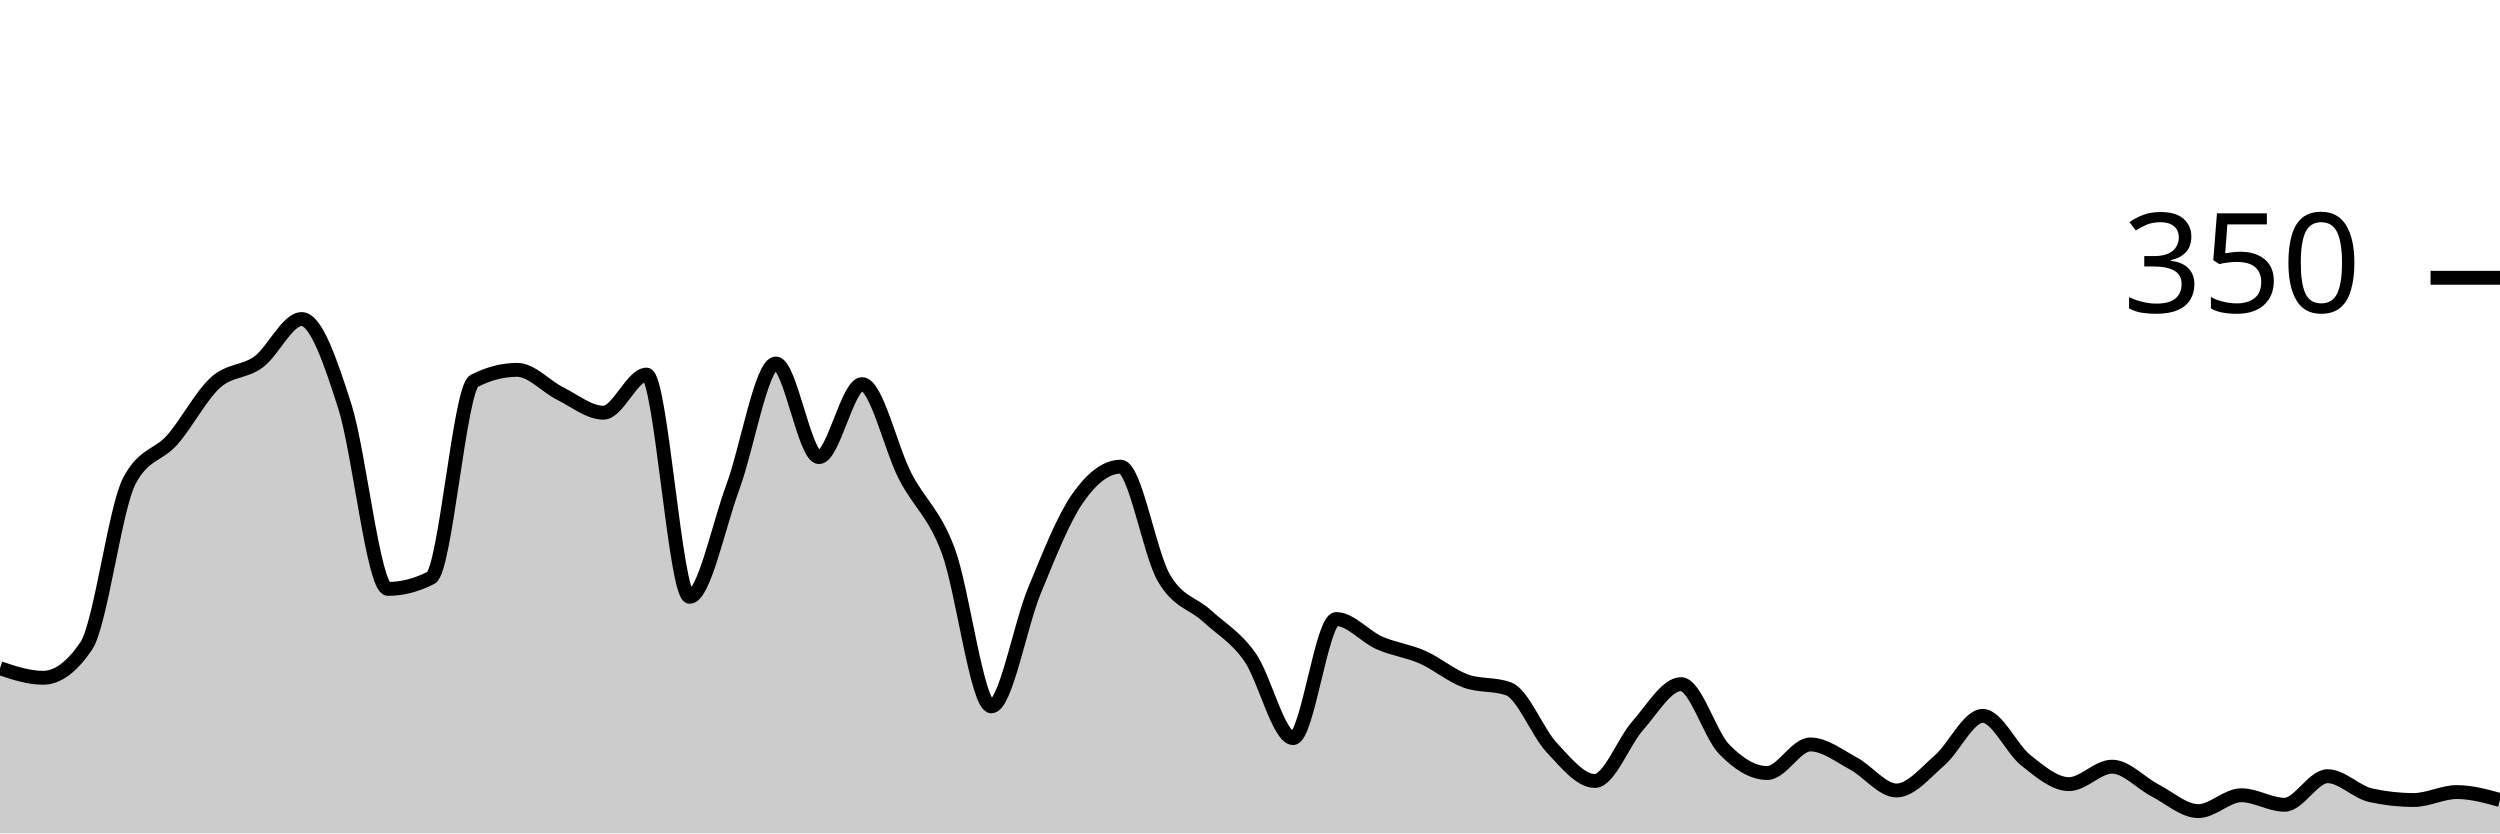
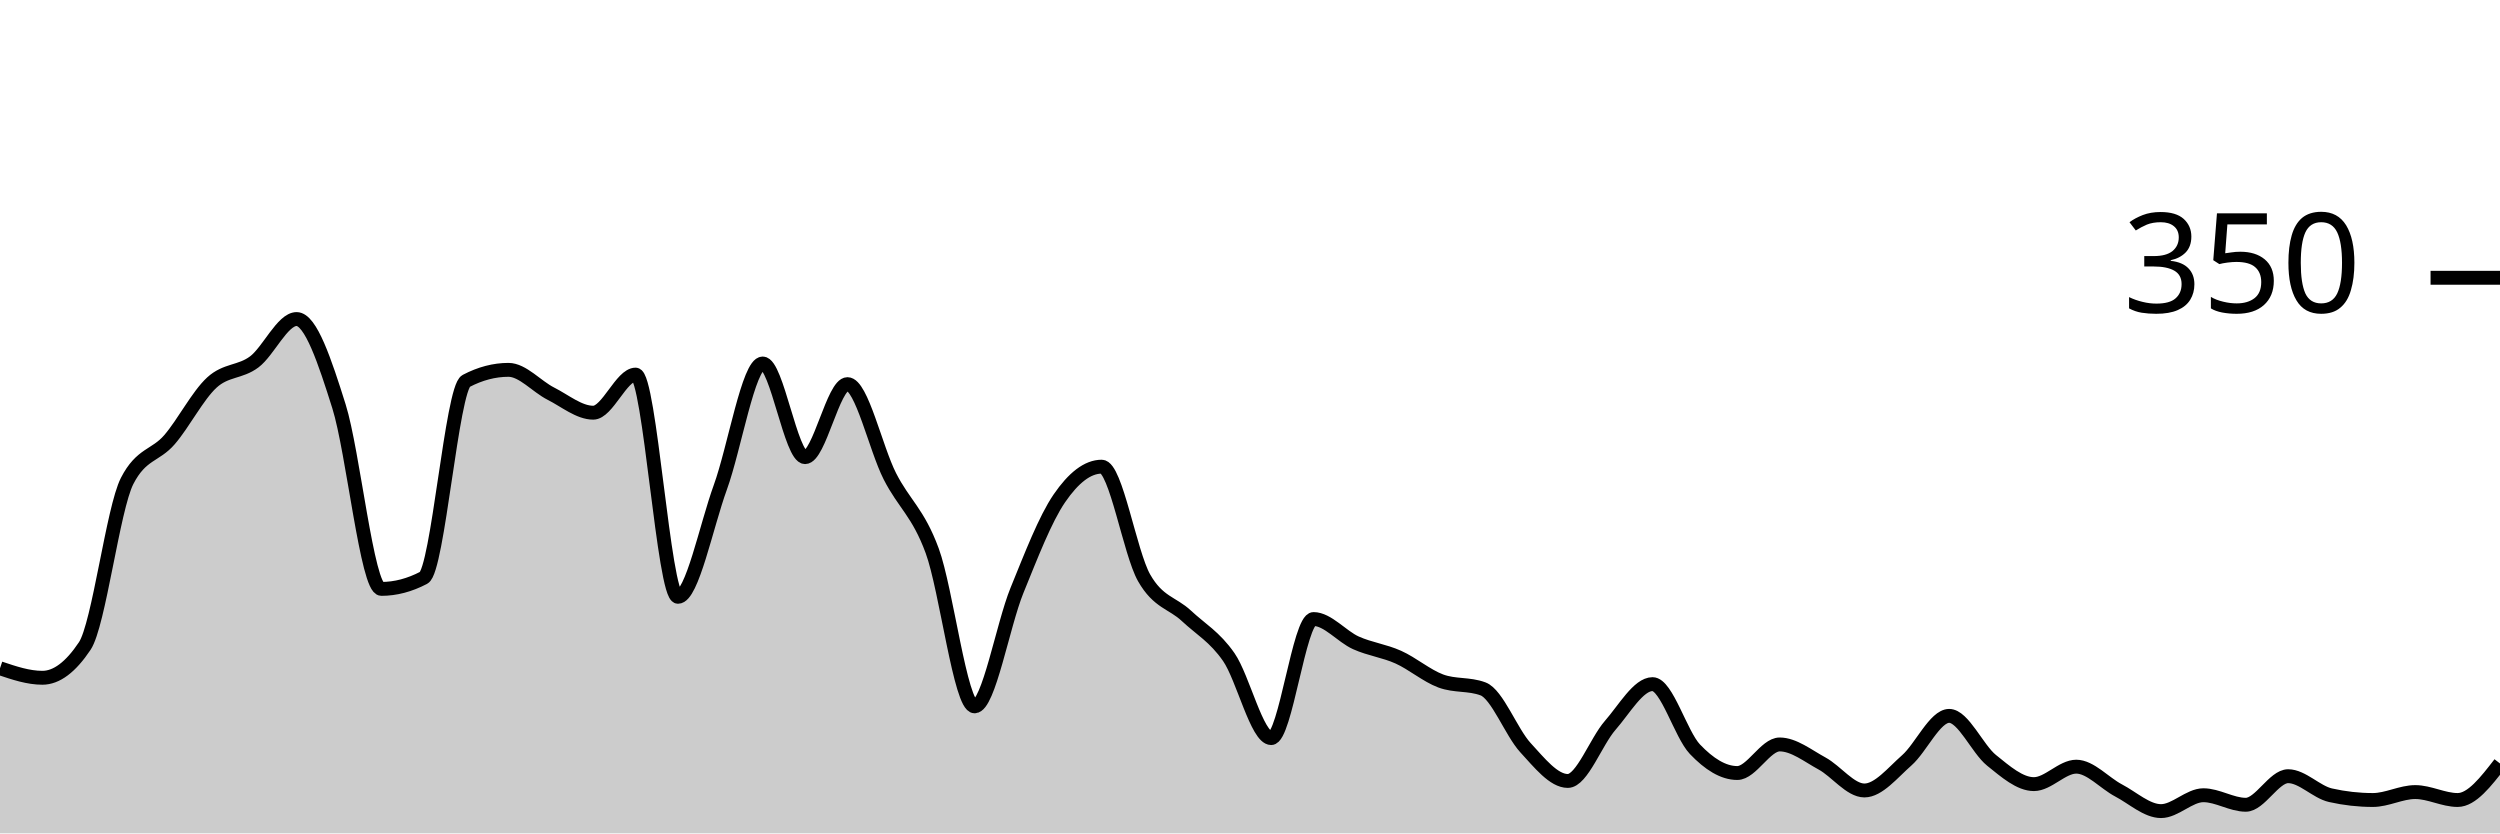
<svg xmlns="http://www.w3.org/2000/svg" viewBox="0 0 180 60">
  <g transform="translate(0,20)">
-     <path class="area" fill="rgba(0, 0, 0, 0.2)" d="M0,28.114C1.034,28.457,2.069,28.8,3.103,28.8C4.138,28.8,5.172,28.038,6.207,26.514C7.241,24.99,8.276,16.61,9.31,14.629C10.345,12.648,11.379,12.838,12.414,11.657C13.448,10.476,14.483,8.476,15.517,7.543C16.552,6.61,17.586,6.819,18.621,6.057C19.655,5.295,20.69,2.971,21.724,2.971C22.759,2.971,23.793,6.019,24.828,9.257C25.862,12.495,26.897,22.4,27.931,22.4C28.966,22.4,30,22.133,31.034,21.6C32.069,21.067,33.103,7.962,34.138,7.429C35.172,6.895,36.207,6.629,37.241,6.629C38.276,6.629,39.31,7.829,40.345,8.343C41.379,8.857,42.414,9.714,43.448,9.714C44.483,9.714,45.517,6.971,46.552,6.971C47.586,6.971,48.621,22.971,49.655,22.971C50.69,22.971,51.724,17.886,52.759,15.086C53.793,12.286,54.828,6.171,55.862,6.171C56.897,6.171,57.931,12.914,58.966,12.914C60,12.914,61.034,7.657,62.069,7.657C63.103,7.657,64.138,12.286,65.172,14.286C66.207,16.286,67.241,16.895,68.276,19.657C69.31,22.419,70.345,30.857,71.379,30.857C72.414,30.857,73.448,25.01,74.483,22.514C75.517,20.019,76.552,17.371,77.586,15.886C78.621,14.4,79.655,13.6,80.69,13.6C81.724,13.6,82.759,19.81,83.793,21.6C84.828,23.39,85.862,23.39,86.897,24.343C87.931,25.295,88.966,25.848,90,27.314C91.034,28.781,92.069,33.143,93.103,33.143C94.138,33.143,95.172,24.571,96.207,24.571C97.241,24.571,98.276,25.829,99.31,26.286C100.345,26.743,101.379,26.857,102.414,27.314C103.448,27.771,104.483,28.648,105.517,29.029C106.552,29.41,107.586,29.219,108.621,29.6C109.655,29.981,110.69,32.724,111.724,33.829C112.759,34.933,113.793,36.229,114.828,36.229C115.862,36.229,116.897,33.39,117.931,32.229C118.966,31.067,120,29.257,121.034,29.257C122.069,29.257,123.103,32.876,124.138,33.943C125.172,35.01,126.207,35.657,127.241,35.657C128.276,35.657,129.31,33.6,130.345,33.6C131.379,33.6,132.414,34.419,133.448,34.971C134.483,35.524,135.517,36.914,136.552,36.914C137.586,36.914,138.621,35.638,139.655,34.743C140.69,33.848,141.724,31.543,142.759,31.543C143.793,31.543,144.828,33.924,145.862,34.743C146.897,35.562,147.931,36.457,148.966,36.457C150,36.457,151.034,35.2,152.069,35.2C153.103,35.2,154.138,36.381,155.172,36.914C156.207,37.448,157.241,38.4,158.276,38.4C159.31,38.4,160.345,37.257,161.379,37.257C162.414,37.257,163.448,37.943,164.483,37.943C165.517,37.943,166.552,35.886,167.586,35.886C168.621,35.886,169.655,37.029,170.69,37.257C171.724,37.486,172.759,37.6,173.793,37.6C174.828,37.6,175.862,37.029,176.897,37.029C177.931,37.029,178.966,37.314,180,37.6L180,40C178.966,40,177.931,40,176.897,40C175.862,40,174.828,40,173.793,40C172.759,40,171.724,40,170.69,40C169.655,40,168.621,40,167.586,40C166.552,40,165.517,40,164.483,40C163.448,40,162.414,40,161.379,40C160.345,40,159.31,40,158.276,40C157.241,40,156.207,40,155.172,40C154.138,40,153.103,40,152.069,40C151.034,40,150,40,148.966,40C147.931,40,146.897,40,145.862,40C144.828,40,143.793,40,142.759,40C141.724,40,140.69,40,139.655,40C138.621,40,137.586,40,136.552,40C135.517,40,134.483,40,133.448,40C132.414,40,131.379,40,130.345,40C129.31,40,128.276,40,127.241,40C126.207,40,125.172,40,124.138,40C123.103,40,122.069,40,121.034,40C120,40,118.966,40,117.931,40C116.897,40,115.862,40,114.828,40C113.793,40,112.759,40,111.724,40C110.69,40,109.655,40,108.621,40C107.586,40,106.552,40,105.517,40C104.483,40,103.448,40,102.414,40C101.379,40,100.345,40,99.31,40C98.276,40,97.241,40,96.207,40C95.172,40,94.138,40,93.103,40C92.069,40,91.034,40,90,40C88.966,40,87.931,40,86.897,40C85.862,40,84.828,40,83.793,40C82.759,40,81.724,40,80.69,40C79.655,40,78.621,40,77.586,40C76.552,40,75.517,40,74.483,40C73.448,40,72.414,40,71.379,40C70.345,40,69.31,40,68.276,40C67.241,40,66.207,40,65.172,40C64.138,40,63.103,40,62.069,40C61.034,40,60,40,58.966,40C57.931,40,56.897,40,55.862,40C54.828,40,53.793,40,52.759,40C51.724,40,50.69,40,49.655,40C48.621,40,47.586,40,46.552,40C45.517,40,44.483,40,43.448,40C42.414,40,41.379,40,40.345,40C39.31,40,38.276,40,37.241,40C36.207,40,35.172,40,34.138,40C33.103,40,32.069,40,31.034,40C30,40,28.966,40,27.931,40C26.897,40,25.862,40,24.828,40C23.793,40,22.759,40,21.724,40C20.69,40,19.655,40,18.621,40C17.586,40,16.552,40,15.517,40C14.483,40,13.448,40,12.414,40C11.379,40,10.345,40,9.31,40C8.276,40,7.241,40,6.207,40C5.172,40,4.138,40,3.103,40C2.069,40,1.034,40,0,40Z" />
-     <path class="line" stroke="black" fill="none" d="M0,28.114C1.034,28.457,2.069,28.8,3.103,28.8C4.138,28.8,5.172,28.038,6.207,26.514C7.241,24.99,8.276,16.61,9.31,14.629C10.345,12.648,11.379,12.838,12.414,11.657C13.448,10.476,14.483,8.476,15.517,7.543C16.552,6.61,17.586,6.819,18.621,6.057C19.655,5.295,20.69,2.971,21.724,2.971C22.759,2.971,23.793,6.019,24.828,9.257C25.862,12.495,26.897,22.4,27.931,22.4C28.966,22.4,30,22.133,31.034,21.6C32.069,21.067,33.103,7.962,34.138,7.429C35.172,6.895,36.207,6.629,37.241,6.629C38.276,6.629,39.31,7.829,40.345,8.343C41.379,8.857,42.414,9.714,43.448,9.714C44.483,9.714,45.517,6.971,46.552,6.971C47.586,6.971,48.621,22.971,49.655,22.971C50.69,22.971,51.724,17.886,52.759,15.086C53.793,12.286,54.828,6.171,55.862,6.171C56.897,6.171,57.931,12.914,58.966,12.914C60,12.914,61.034,7.657,62.069,7.657C63.103,7.657,64.138,12.286,65.172,14.286C66.207,16.286,67.241,16.895,68.276,19.657C69.31,22.419,70.345,30.857,71.379,30.857C72.414,30.857,73.448,25.01,74.483,22.514C75.517,20.019,76.552,17.371,77.586,15.886C78.621,14.4,79.655,13.6,80.69,13.6C81.724,13.6,82.759,19.81,83.793,21.6C84.828,23.39,85.862,23.39,86.897,24.343C87.931,25.295,88.966,25.848,90,27.314C91.034,28.781,92.069,33.143,93.103,33.143C94.138,33.143,95.172,24.571,96.207,24.571C97.241,24.571,98.276,25.829,99.31,26.286C100.345,26.743,101.379,26.857,102.414,27.314C103.448,27.771,104.483,28.648,105.517,29.029C106.552,29.41,107.586,29.219,108.621,29.6C109.655,29.981,110.69,32.724,111.724,33.829C112.759,34.933,113.793,36.229,114.828,36.229C115.862,36.229,116.897,33.39,117.931,32.229C118.966,31.067,120,29.257,121.034,29.257C122.069,29.257,123.103,32.876,124.138,33.943C125.172,35.01,126.207,35.657,127.241,35.657C128.276,35.657,129.31,33.6,130.345,33.6C131.379,33.6,132.414,34.419,133.448,34.971C134.483,35.524,135.517,36.914,136.552,36.914C137.586,36.914,138.621,35.638,139.655,34.743C140.69,33.848,141.724,31.543,142.759,31.543C143.793,31.543,144.828,33.924,145.862,34.743C146.897,35.562,147.931,36.457,148.966,36.457C150,36.457,151.034,35.2,152.069,35.2C153.103,35.2,154.138,36.381,155.172,36.914C156.207,37.448,157.241,38.4,158.276,38.4C159.31,38.4,160.345,37.257,161.379,37.257C162.414,37.257,163.448,37.943,164.483,37.943C165.517,37.943,166.552,35.886,167.586,35.886C168.621,35.886,169.655,37.029,170.69,37.257C171.724,37.486,172.759,37.6,173.793,37.6C174.828,37.6,175.862,37.029,176.897,37.029C177.931,37.029,178.966,37.314,180,37.6" />
+     <path class="area" fill="rgba(0, 0, 0, 0.2)" d="M0,28.114C1.017,28.457,2.034,28.8,3.051,28.8C4.068,28.8,5.085,28.038,6.102,26.514C7.119,24.99,8.136,16.61,9.153,14.629C10.169,12.648,11.186,12.838,12.203,11.657C13.22,10.476,14.237,8.476,15.254,7.543C16.271,6.61,17.288,6.819,18.305,6.057C19.322,5.295,20.339,2.971,21.356,2.971C22.373,2.971,23.39,6.019,24.407,9.257C25.424,12.495,26.441,22.4,27.458,22.4C28.475,22.4,29.492,22.133,30.508,21.6C31.525,21.067,32.542,7.962,33.559,7.429C34.576,6.895,35.593,6.629,36.61,6.629C37.627,6.629,38.644,7.829,39.661,8.343C40.678,8.857,41.695,9.714,42.712,9.714C43.729,9.714,44.746,6.971,45.763,6.971C46.78,6.971,47.797,22.971,48.814,22.971C49.831,22.971,50.847,17.886,51.864,15.086C52.881,12.286,53.898,6.171,54.915,6.171C55.932,6.171,56.949,12.914,57.966,12.914C58.983,12.914,60,7.657,61.017,7.657C62.034,7.657,63.051,12.286,64.068,14.286C65.085,16.286,66.102,16.895,67.119,19.657C68.136,22.419,69.153,30.857,70.169,30.857C71.186,30.857,72.203,25.01,73.22,22.514C74.237,20.019,75.254,17.371,76.271,15.886C77.288,14.4,78.305,13.6,79.322,13.6C80.339,13.6,81.356,19.81,82.373,21.6C83.39,23.39,84.407,23.39,85.424,24.343C86.441,25.295,87.458,25.848,88.475,27.314C89.492,28.781,90.508,33.143,91.525,33.143C92.542,33.143,93.559,24.571,94.576,24.571C95.593,24.571,96.61,25.829,97.627,26.286C98.644,26.743,99.661,26.857,100.678,27.314C101.695,27.771,102.712,28.648,103.729,29.029C104.746,29.41,105.763,29.219,106.78,29.6C107.797,29.981,108.814,32.724,109.831,33.829C110.847,34.933,111.864,36.229,112.881,36.229C113.898,36.229,114.915,33.39,115.932,32.229C116.949,31.067,117.966,29.257,118.983,29.257C120,29.257,121.017,32.876,122.034,33.943C123.051,35.01,124.068,35.657,125.085,35.657C126.102,35.657,127.119,33.6,128.136,33.6C129.153,33.6,130.169,34.419,131.186,34.971C132.203,35.524,133.22,36.914,134.237,36.914C135.254,36.914,136.271,35.638,137.288,34.743C138.305,33.848,139.322,31.543,140.339,31.543C141.356,31.543,142.373,33.924,143.39,34.743C144.407,35.562,145.424,36.457,146.441,36.457C147.458,36.457,148.475,35.2,149.492,35.2C150.508,35.2,151.525,36.381,152.542,36.914C153.559,37.448,154.576,38.4,155.593,38.4C156.61,38.4,157.627,37.257,158.644,37.257C159.661,37.257,160.678,37.943,161.695,37.943C162.712,37.943,163.729,35.886,164.746,35.886C165.763,35.886,166.78,37.029,167.797,37.257C168.814,37.486,169.831,37.6,170.847,37.6C171.864,37.6,172.881,37.029,173.898,37.029C174.915,37.029,175.932,37.6,176.949,37.6C177.966,37.6,178.983,36.286,180,34.971L180,40C178.983,40,177.966,40,176.949,40C175.932,40,174.915,40,173.898,40C172.881,40,171.864,40,170.847,40C169.831,40,168.814,40,167.797,40C166.78,40,165.763,40,164.746,40C163.729,40,162.712,40,161.695,40C160.678,40,159.661,40,158.644,40C157.627,40,156.61,40,155.593,40C154.576,40,153.559,40,152.542,40C151.525,40,150.508,40,149.492,40C148.475,40,147.458,40,146.441,40C145.424,40,144.407,40,143.39,40C142.373,40,141.356,40,140.339,40C139.322,40,138.305,40,137.288,40C136.271,40,135.254,40,134.237,40C133.22,40,132.203,40,131.186,40C130.169,40,129.153,40,128.136,40C127.119,40,126.102,40,125.085,40C124.068,40,123.051,40,122.034,40C121.017,40,120,40,118.983,40C117.966,40,116.949,40,115.932,40C114.915,40,113.898,40,112.881,40C111.864,40,110.847,40,109.831,40C108.814,40,107.797,40,106.78,40C105.763,40,104.746,40,103.729,40C102.712,40,101.695,40,100.678,40C99.661,40,98.644,40,97.627,40C96.61,40,95.593,40,94.576,40C93.559,40,92.542,40,91.525,40C90.508,40,89.492,40,88.475,40C87.458,40,86.441,40,85.424,40C84.407,40,83.39,40,82.373,40C81.356,40,80.339,40,79.322,40C78.305,40,77.288,40,76.271,40C75.254,40,74.237,40,73.22,40C72.203,40,71.186,40,70.169,40C69.153,40,68.136,40,67.119,40C66.102,40,65.085,40,64.068,40C63.051,40,62.034,40,61.017,40C60,40,58.983,40,57.966,40C56.949,40,55.932,40,54.915,40C53.898,40,52.881,40,51.864,40C50.847,40,49.831,40,48.814,40C47.797,40,46.78,40,45.763,40C44.746,40,43.729,40,42.712,40C41.695,40,40.678,40,39.661,40C38.644,40,37.627,40,36.61,40C35.593,40,34.576,40,33.559,40C32.542,40,31.525,40,30.508,40C29.492,40,28.475,40,27.458,40C26.441,40,25.424,40,24.407,40C23.39,40,22.373,40,21.356,40C20.339,40,19.322,40,18.305,40C17.288,40,16.271,40,15.254,40C14.237,40,13.22,40,12.203,40C11.186,40,10.169,40,9.153,40C8.136,40,7.119,40,6.102,40C5.085,40,4.068,40,3.051,40C2.034,40,1.017,40,0,40Z" />
+     <path class="line" stroke="black" fill="none" d="M0,28.114C1.017,28.457,2.034,28.8,3.051,28.8C4.068,28.8,5.085,28.038,6.102,26.514C7.119,24.99,8.136,16.61,9.153,14.629C10.169,12.648,11.186,12.838,12.203,11.657C13.22,10.476,14.237,8.476,15.254,7.543C16.271,6.61,17.288,6.819,18.305,6.057C19.322,5.295,20.339,2.971,21.356,2.971C22.373,2.971,23.39,6.019,24.407,9.257C25.424,12.495,26.441,22.4,27.458,22.4C28.475,22.4,29.492,22.133,30.508,21.6C31.525,21.067,32.542,7.962,33.559,7.429C34.576,6.895,35.593,6.629,36.61,6.629C37.627,6.629,38.644,7.829,39.661,8.343C40.678,8.857,41.695,9.714,42.712,9.714C43.729,9.714,44.746,6.971,45.763,6.971C46.78,6.971,47.797,22.971,48.814,22.971C49.831,22.971,50.847,17.886,51.864,15.086C52.881,12.286,53.898,6.171,54.915,6.171C55.932,6.171,56.949,12.914,57.966,12.914C58.983,12.914,60,7.657,61.017,7.657C62.034,7.657,63.051,12.286,64.068,14.286C65.085,16.286,66.102,16.895,67.119,19.657C68.136,22.419,69.153,30.857,70.169,30.857C71.186,30.857,72.203,25.01,73.22,22.514C74.237,20.019,75.254,17.371,76.271,15.886C77.288,14.4,78.305,13.6,79.322,13.6C80.339,13.6,81.356,19.81,82.373,21.6C83.39,23.39,84.407,23.39,85.424,24.343C86.441,25.295,87.458,25.848,88.475,27.314C89.492,28.781,90.508,33.143,91.525,33.143C92.542,33.143,93.559,24.571,94.576,24.571C95.593,24.571,96.61,25.829,97.627,26.286C98.644,26.743,99.661,26.857,100.678,27.314C101.695,27.771,102.712,28.648,103.729,29.029C104.746,29.41,105.763,29.219,106.78,29.6C107.797,29.981,108.814,32.724,109.831,33.829C110.847,34.933,111.864,36.229,112.881,36.229C113.898,36.229,114.915,33.39,115.932,32.229C116.949,31.067,117.966,29.257,118.983,29.257C120,29.257,121.017,32.876,122.034,33.943C123.051,35.01,124.068,35.657,125.085,35.657C126.102,35.657,127.119,33.6,128.136,33.6C129.153,33.6,130.169,34.419,131.186,34.971C132.203,35.524,133.22,36.914,134.237,36.914C135.254,36.914,136.271,35.638,137.288,34.743C138.305,33.848,139.322,31.543,140.339,31.543C141.356,31.543,142.373,33.924,143.39,34.743C144.407,35.562,145.424,36.457,146.441,36.457C147.458,36.457,148.475,35.2,149.492,35.2C150.508,35.2,151.525,36.381,152.542,36.914C153.559,37.448,154.576,38.4,155.593,38.4C156.61,38.4,157.627,37.257,158.644,37.257C159.661,37.257,160.678,37.943,161.695,37.943C162.712,37.943,163.729,35.886,164.746,35.886C165.763,35.886,166.78,37.029,167.797,37.257C168.814,37.486,169.831,37.6,170.847,37.6C171.864,37.6,172.881,37.029,173.898,37.029C174.915,37.029,175.932,37.6,176.949,37.6C177.966,37.6,178.983,36.286,180,34.971" />
    <path class="axis-ceiling" stroke-width="1" stroke="black" fill="none" d="M175,0L180,0" />
    <text class="axis-ceiling-label" font-family="sans-serif" text-anchor="end" font-size="10px" x="170" y="2.5">350</text>
  </g>
</svg>
